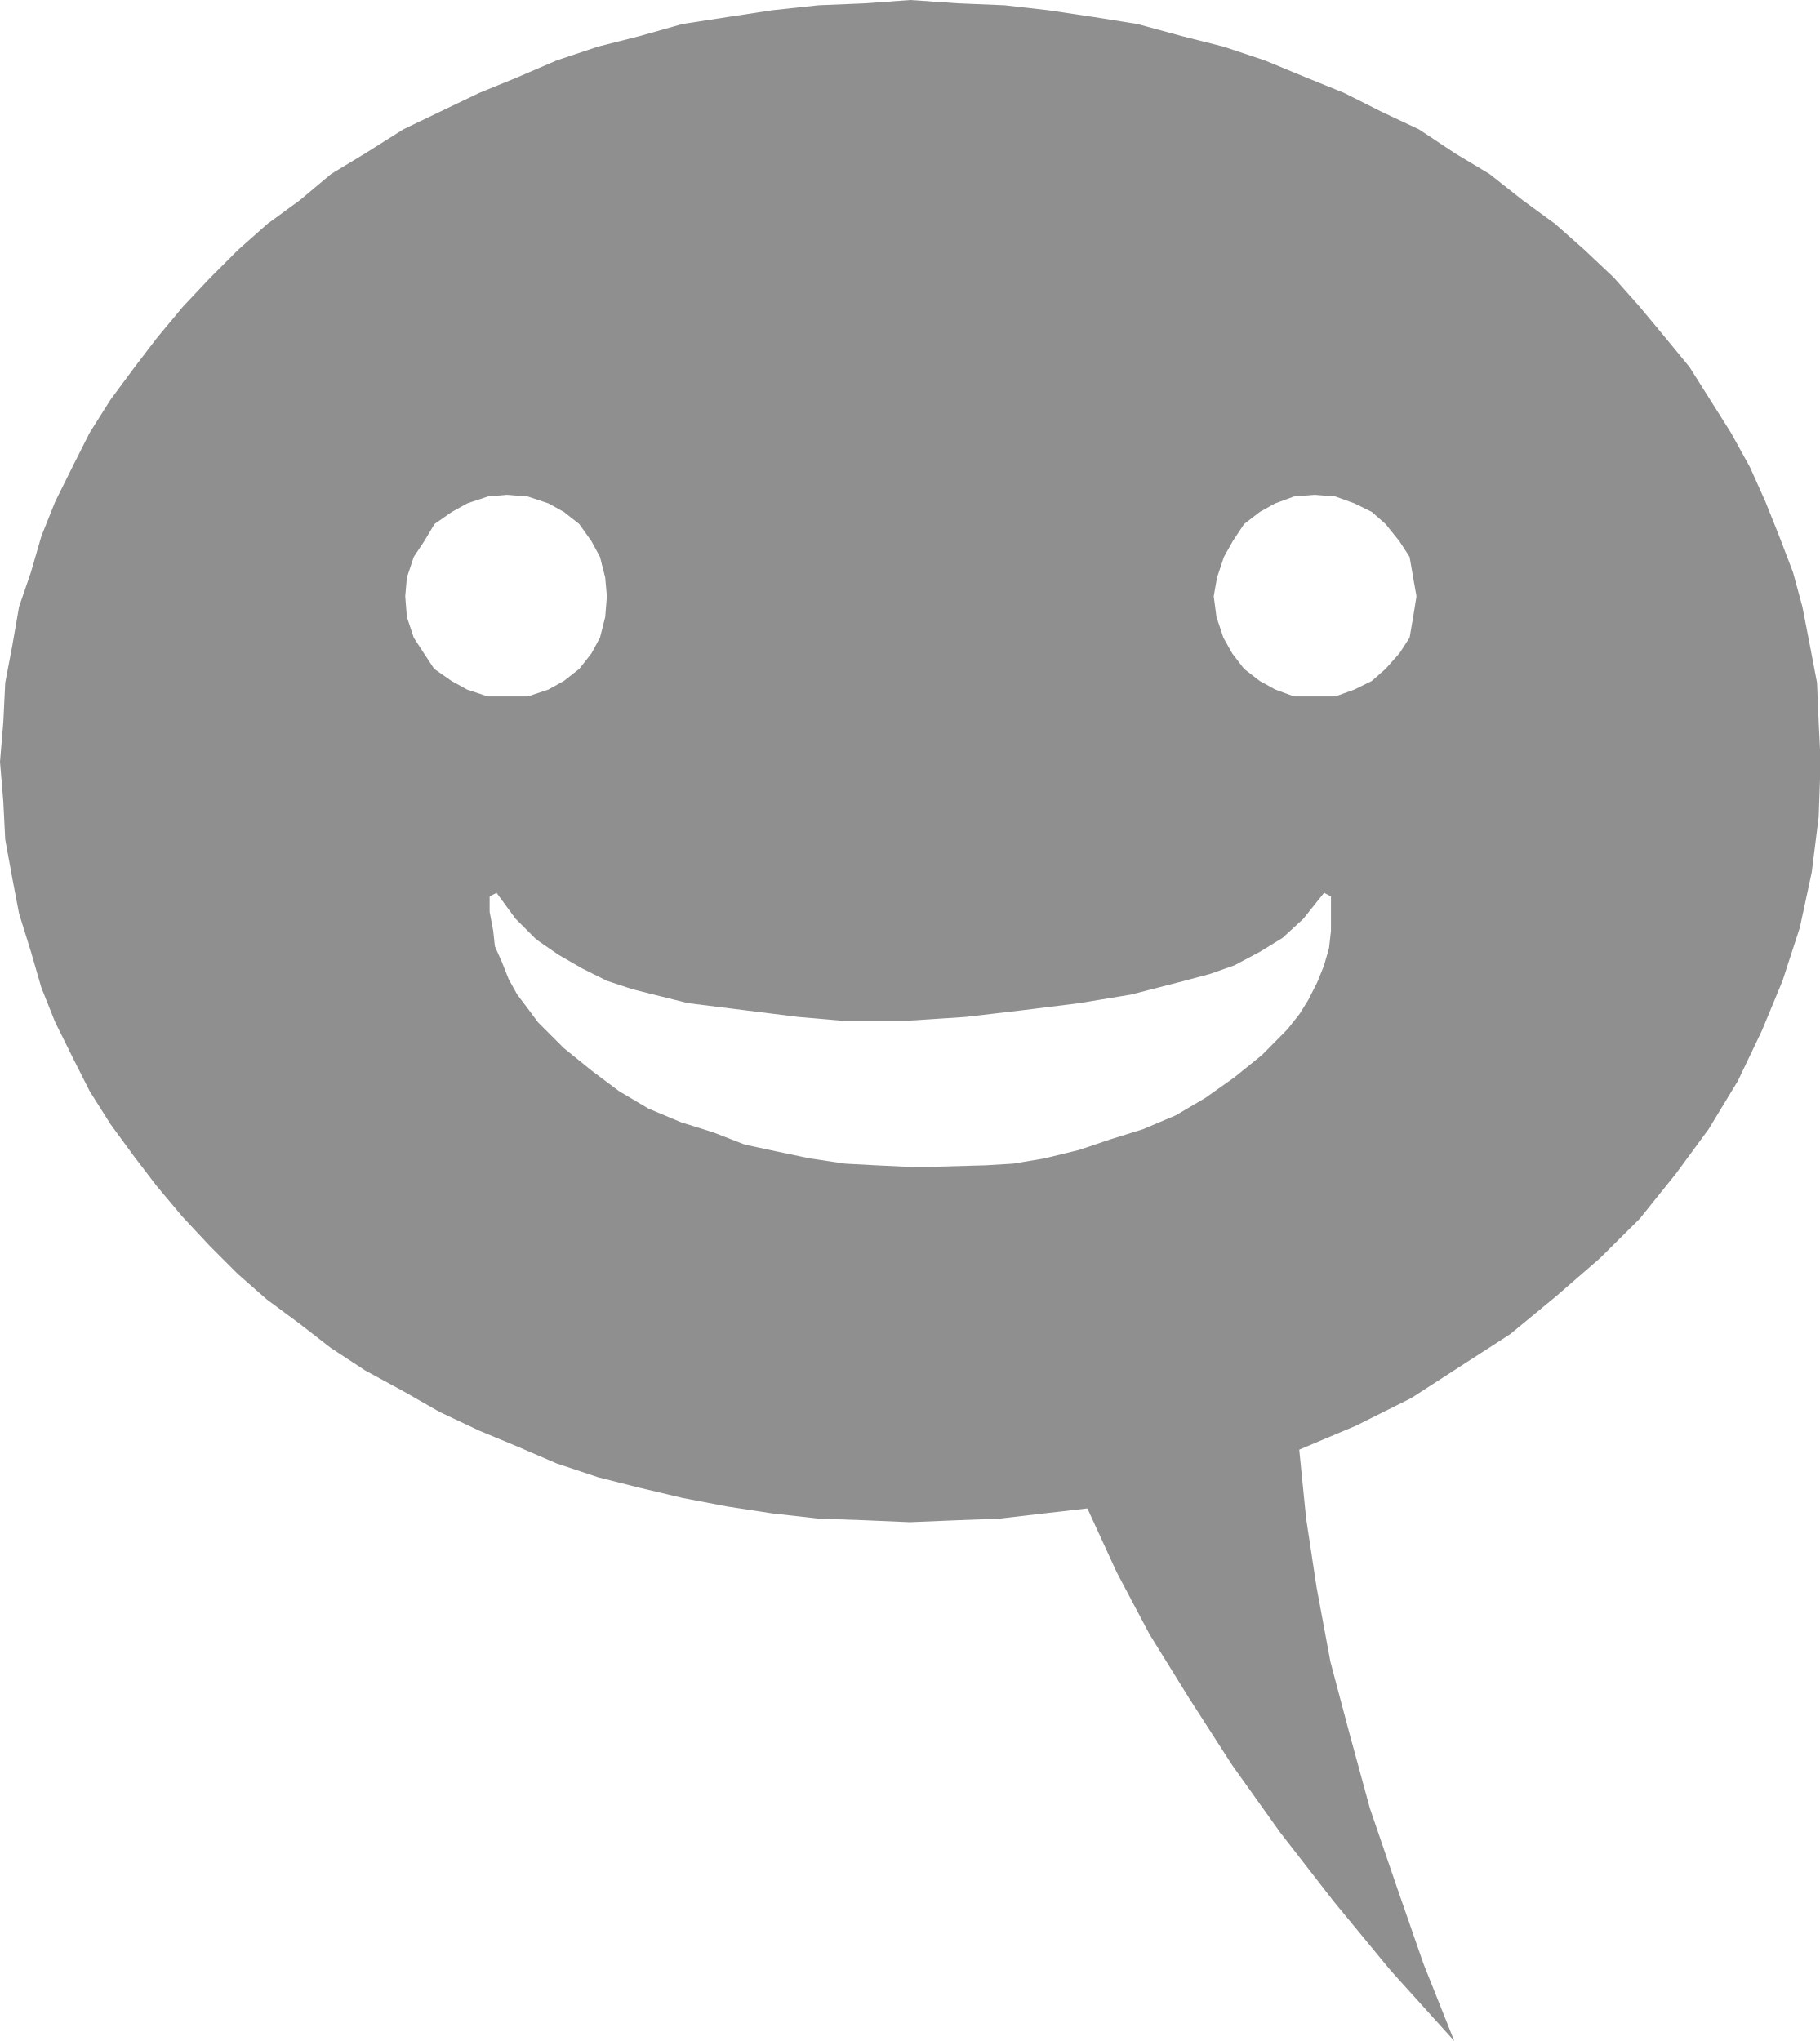
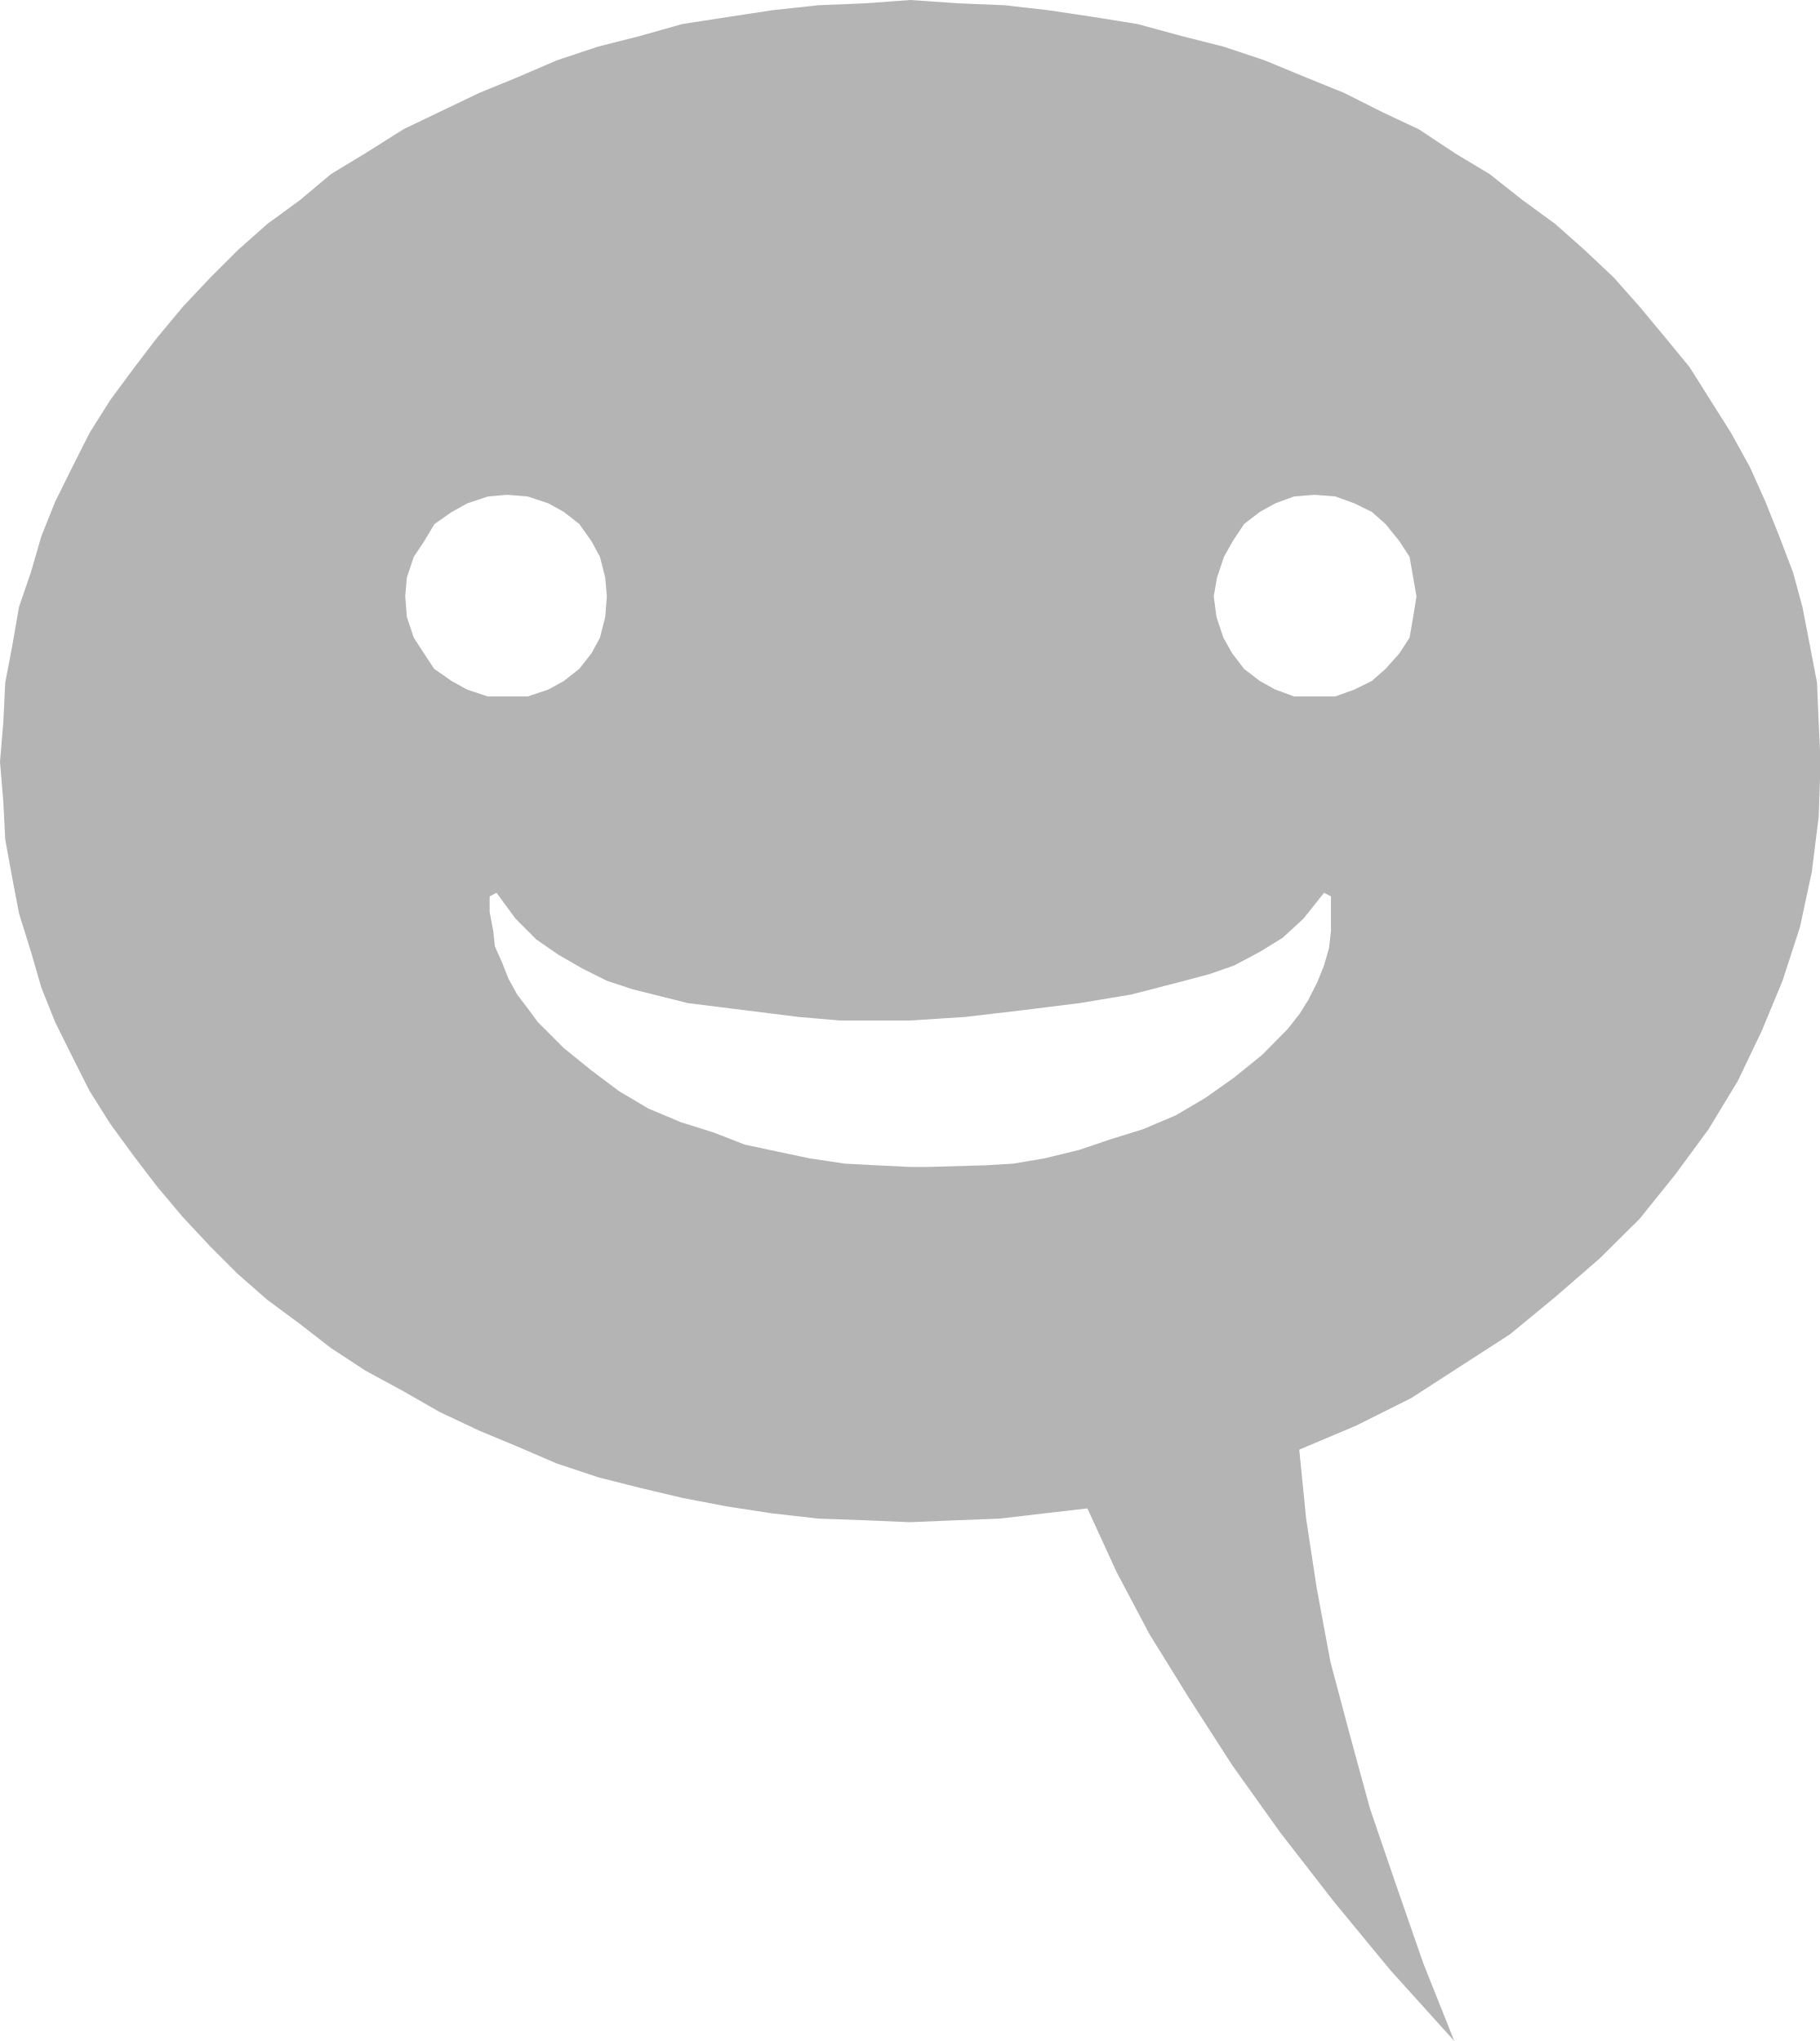
<svg xmlns="http://www.w3.org/2000/svg" viewBox="0 0 65.97 74">
  <defs>
-     <style>.cls-1{fill:#444;fill-rule:evenodd;opacity:.6}</style>
+     <style>.cls-1{fill:#444;fill-rule:evenodd;opacity:.4}</style>
  </defs>
  <g id="Layer_2" data-name="Layer 2">
    <g id="Layer_1-2" data-name="Layer 1">
      <path class="cls-1" d="M31.86,37H33l2-.13,2.13-.25h0l2-.25L41,36.06h0l1.94-.5.93-.25.88-.31h0l.94-.5.81-.5h0l.75-.69.75-.94.25.13h0v1.25l-.07.62L48,35h0l-.25.62-.32.63-.31.5-.44.56h0l-.93.94-1,.81-1.06.75-1.07.63h0l-1.18.5-1.19.37-1.12.38L37.86,42h0l-1.13.19-1,.06-2.12.06H33l-1.25-.06-1.12-.06L29.36,42l-1.19-.25h0L27,41.5l-1.13-.44-1.18-.37-1.19-.5h0l-1.06-.63-1-.75-1-.81-.94-.94h0l-.37-.5-.38-.5h0l-.31-.56-.25-.63h0l-.25-.56-.06-.56-.13-.69V32.5l.25-.13h0l.69.94.75.75.81.56.87.5h0l.88.44.94.31h0l1,.25,1,.25h0l2,.25,2,.25h0l1.5.13ZM18.37,25.25h-.69L16.93,25l-.56-.31-.63-.44-.37-.56L15,23.12l-.25-.75-.06-.75h0l.06-.68.25-.75.38-.57.37-.62.63-.44.56-.31.75-.25.69-.06h0l.75.06.75.25.56.31L21,19l.44.62.31.57.19.75.06.68h0l-.06.75-.19.75-.31.57-.44.56-.56.44-.56.31-.75.25Zm29.29,0h-.75L46.23,25l-.56-.31-.57-.44-.43-.56-.32-.57-.25-.75L44,21.62h0l.12-.68.25-.75.32-.57L45.1,19l.57-.44.56-.31.68-.25.75-.06h0l.75.06.69.25.63.31.5.44.5.62.37.57.13.75.12.68h0l-.12.75-.13.75-.37.57-.5.56-.5.44L49.1,25l-.69.25ZM33,0h0L31.36.12,29.67.19,28,.37,26.36.62,24.74.87l-1.56.44-1.5.38-1.5.5-1.44.62-1.37.56-1.44.69-1.31.63-1.38.87L12,6.31l-1.12.94-1.19.87-1.06.94-1,1-1,1.06-.94,1.13-.81,1.06L4,14.5l-.75,1.19-.63,1.25L2,18.19l-.5,1.25-.38,1.31L.69,22,.44,23.44.19,24.75.12,26.19,0,27.62H0l.12,1.44.07,1.38.25,1.37.25,1.31.43,1.38.38,1.31L2,37.06l.62,1.25.63,1.25L4,40.75l.87,1.19L5.68,43l.94,1.12,1,1.07,1,1,1.06.93,1.19.88,1.12.87,1.25.82,1.38.75,1.31.75,1.44.68,1.37.57,1.44.62,1.5.5,1.5.38,1.56.37,1.62.31,1.63.25,1.68.19,1.69.06,1.62.07h0l1.69-.07,1.56-.06,1.63-.19,1.56-.18h0L40.48,57l1.19,2.25,1.43,2.31L44.67,64l1.74,2.44,1.94,2.5,2.06,2.5L52.72,74h0L51.6,71.19l-1-2.88-.94-2.75-.75-2.75-.68-2.56-.5-2.69-.38-2.5-.25-2.5h0l2.06-.87,2-1L53,49.5l1.75-1.13L56.41,47,58,45.62l1.44-1.43,1.31-1.63,1.19-1.62L63,39.19l.87-1.82.75-1.81.63-1.94.43-2,.25-2,.07-2h0l-.07-1.43-.06-1.44-.25-1.31L65.34,22,65,20.75l-.5-1.31L64,18.19l-.56-1.25-.69-1.25L62,14.5l-.75-1.19-.87-1.06-.94-1.13-.94-1.06-1.06-1-1.06-.94-1.19-.87L54,6.31l-1.25-.75-1.31-.87L50.1,4.06l-1.37-.69-1.38-.56-1.5-.62-1.5-.5-1.5-.38L41.23.87,39.67.62,38,.37,36.42.19,34.73.12,33,0Z" />
    </g>
  </g>
</svg>
